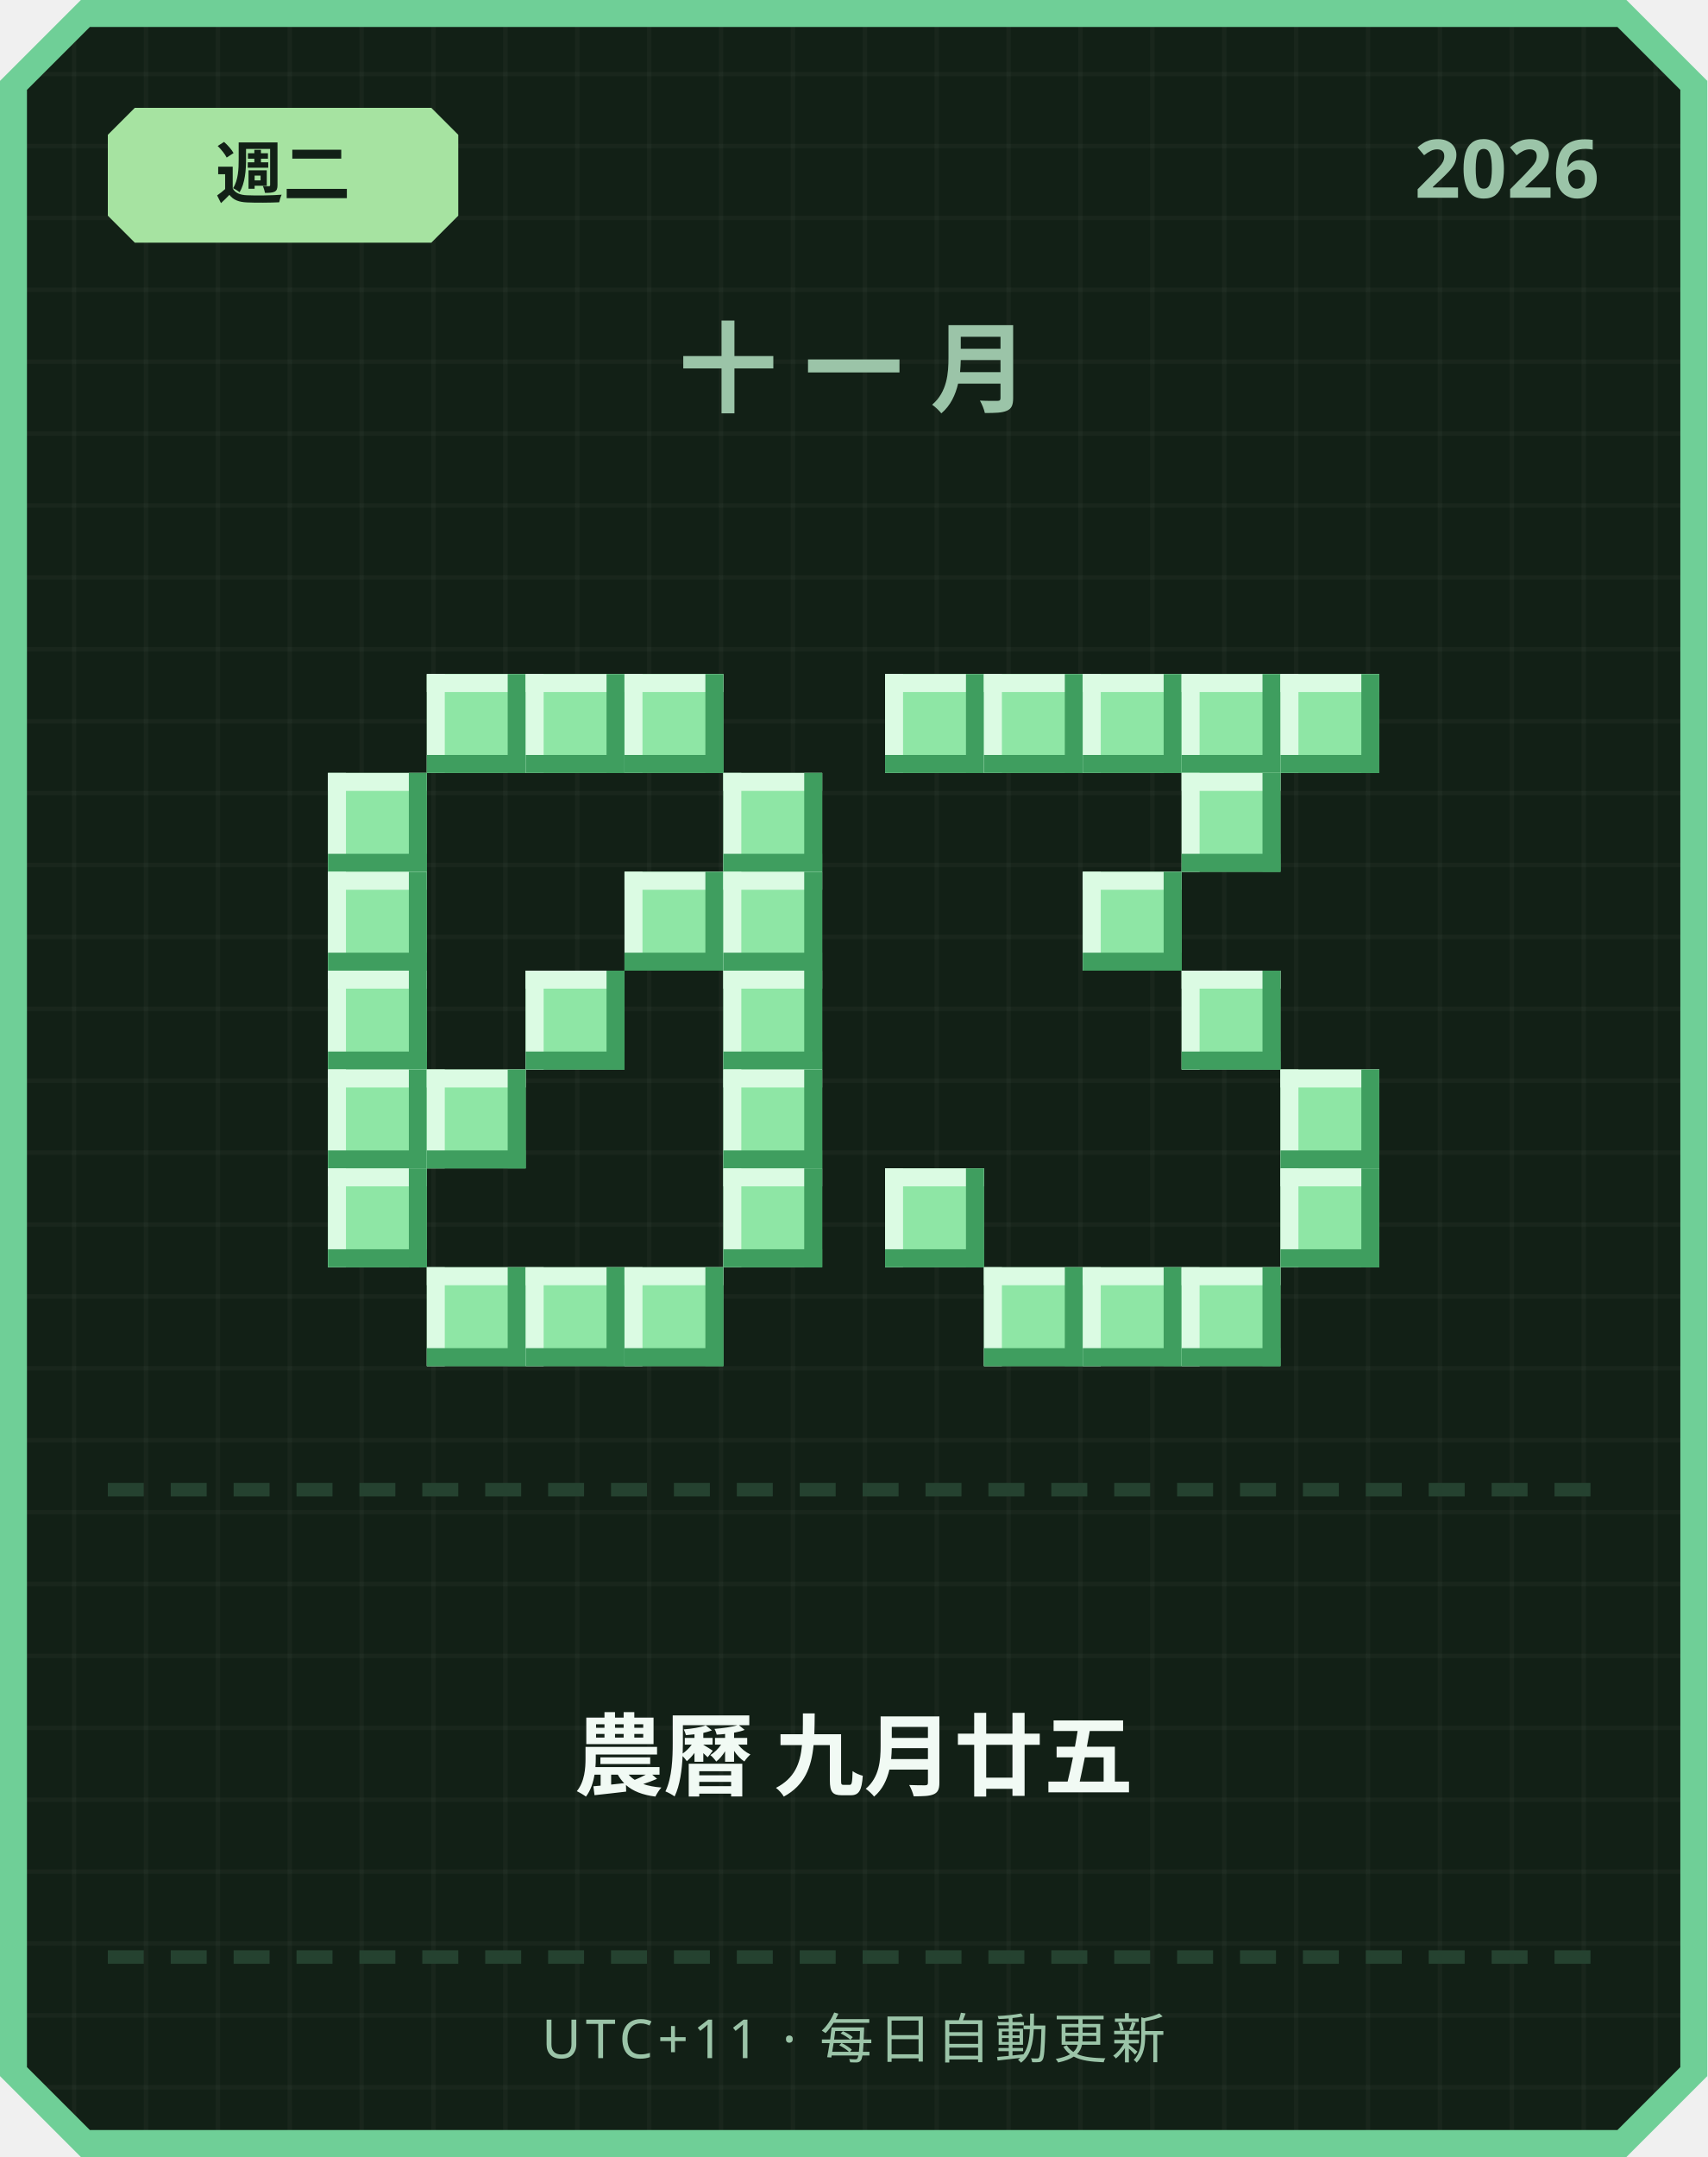
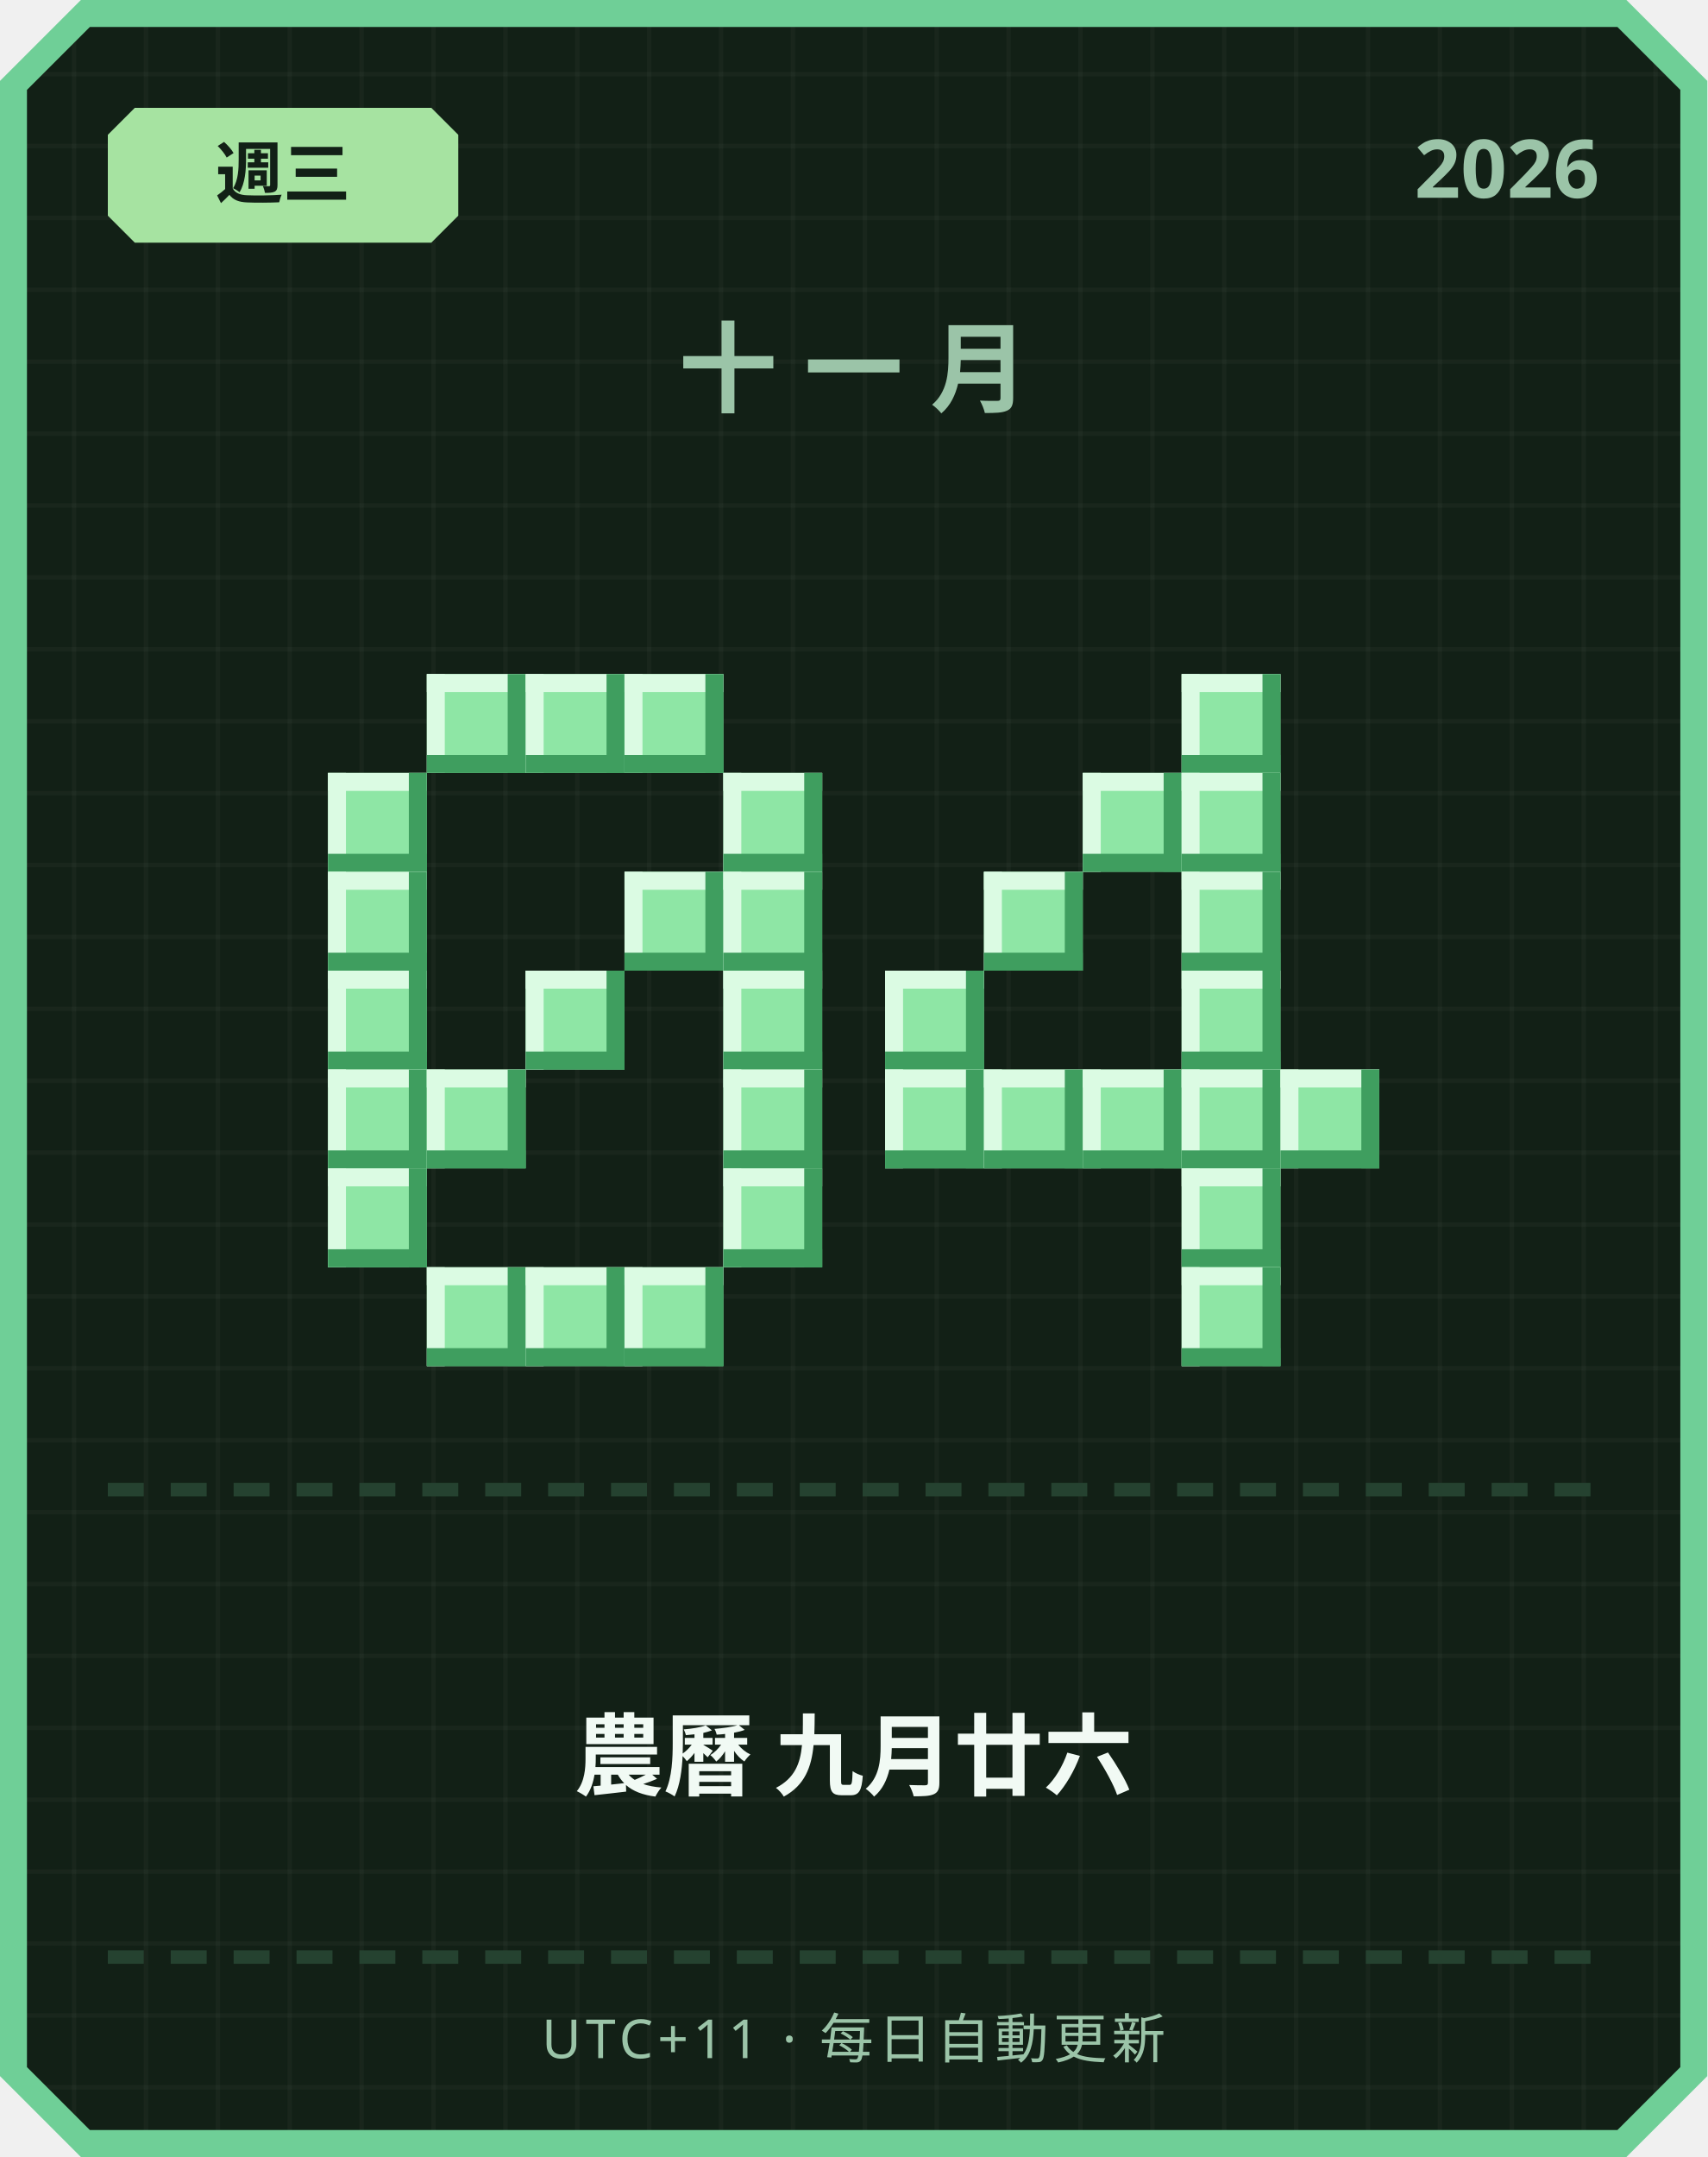
<svg xmlns="http://www.w3.org/2000/svg" width="380" height="480" viewBox="0 0 380 480">
  <defs>
    <pattern id="grid" width="16" height="16" patternUnits="userSpaceOnUse">
      <rect width="16" height="16" fill="#122016" />
      <rect width="1" height="16" fill="#ffffff" opacity="0.03" />
      <rect width="16" height="1" fill="#ffffff" opacity="0.03" />
    </pattern>
  </defs>
  <path d="M 18,0 L 362,0 L 380,18 L 380,462 L 362,480 L 18,480 L 0,462 L 0,18 Z" fill="#6fcf97" />
  <path d="M 20,6 L 360,6 L 374,20 L 374,460 L 360,474 L 20,474 L 6,460 L 6,20 Z" fill="url(#grid)" />
  <path d="M 30,24 L 96,24 L 102,30 L 102,48 L 96,54 L 30,54 L 24,48 L 24,30 Z" fill="#a6e3a1" />
-   <text x="63" y="44" text-anchor="middle" font-family="'Segoe UI', sans-serif" font-size="15" font-weight="700" fill="#122016">週二</text>
+   <text x="63" y="44" text-anchor="middle" font-family="'Segoe UI', sans-serif" font-size="15" font-weight="700" fill="#122016">週三</text>
  <text x="356" y="44" text-anchor="end" font-family="'Segoe UI', sans-serif" font-size="18" font-weight="700" fill="#9bc4a8">2026</text>
  <text x="190" y="90" text-anchor="middle" font-family="'Segoe UI', sans-serif" font-size="22" font-weight="700" letter-spacing="6" fill="#9bc4a8">十一月</text>
  <rect x="95" y="150" width="22" height="22" fill="#8ee6a5" />
  <rect x="95" y="150" width="22" height="4" fill="#dbfbe3" />
  <rect x="95" y="150" width="4" height="22" fill="#dbfbe3" />
  <rect x="95" y="168" width="22" height="4" fill="#3f9e5f" />
  <rect x="113" y="150" width="4" height="22" fill="#3f9e5f" />
  <rect x="117" y="150" width="22" height="22" fill="#8ee6a5" />
  <rect x="117" y="150" width="22" height="4" fill="#dbfbe3" />
  <rect x="117" y="150" width="4" height="22" fill="#dbfbe3" />
  <rect x="117" y="168" width="22" height="4" fill="#3f9e5f" />
  <rect x="135" y="150" width="4" height="22" fill="#3f9e5f" />
  <rect x="139" y="150" width="22" height="22" fill="#8ee6a5" />
  <rect x="139" y="150" width="22" height="4" fill="#dbfbe3" />
  <rect x="139" y="150" width="4" height="22" fill="#dbfbe3" />
  <rect x="139" y="168" width="22" height="4" fill="#3f9e5f" />
  <rect x="157" y="150" width="4" height="22" fill="#3f9e5f" />
  <rect x="73" y="172" width="22" height="22" fill="#8ee6a5" />
  <rect x="73" y="172" width="22" height="4" fill="#dbfbe3" />
  <rect x="73" y="172" width="4" height="22" fill="#dbfbe3" />
  <rect x="73" y="190" width="22" height="4" fill="#3f9e5f" />
  <rect x="91" y="172" width="4" height="22" fill="#3f9e5f" />
  <rect x="161" y="172" width="22" height="22" fill="#8ee6a5" />
  <rect x="161" y="172" width="22" height="4" fill="#dbfbe3" />
  <rect x="161" y="172" width="4" height="22" fill="#dbfbe3" />
  <rect x="161" y="190" width="22" height="4" fill="#3f9e5f" />
  <rect x="179" y="172" width="4" height="22" fill="#3f9e5f" />
  <rect x="73" y="194" width="22" height="22" fill="#8ee6a5" />
  <rect x="73" y="194" width="22" height="4" fill="#dbfbe3" />
  <rect x="73" y="194" width="4" height="22" fill="#dbfbe3" />
  <rect x="73" y="212" width="22" height="4" fill="#3f9e5f" />
  <rect x="91" y="194" width="4" height="22" fill="#3f9e5f" />
  <rect x="139" y="194" width="22" height="22" fill="#8ee6a5" />
  <rect x="139" y="194" width="22" height="4" fill="#dbfbe3" />
  <rect x="139" y="194" width="4" height="22" fill="#dbfbe3" />
  <rect x="139" y="212" width="22" height="4" fill="#3f9e5f" />
  <rect x="157" y="194" width="4" height="22" fill="#3f9e5f" />
  <rect x="161" y="194" width="22" height="22" fill="#8ee6a5" />
  <rect x="161" y="194" width="22" height="4" fill="#dbfbe3" />
  <rect x="161" y="194" width="4" height="22" fill="#dbfbe3" />
  <rect x="161" y="212" width="22" height="4" fill="#3f9e5f" />
  <rect x="179" y="194" width="4" height="22" fill="#3f9e5f" />
  <rect x="73" y="216" width="22" height="22" fill="#8ee6a5" />
  <rect x="73" y="216" width="22" height="4" fill="#dbfbe3" />
  <rect x="73" y="216" width="4" height="22" fill="#dbfbe3" />
  <rect x="73" y="234" width="22" height="4" fill="#3f9e5f" />
  <rect x="91" y="216" width="4" height="22" fill="#3f9e5f" />
  <rect x="117" y="216" width="22" height="22" fill="#8ee6a5" />
  <rect x="117" y="216" width="22" height="4" fill="#dbfbe3" />
  <rect x="117" y="216" width="4" height="22" fill="#dbfbe3" />
  <rect x="117" y="234" width="22" height="4" fill="#3f9e5f" />
  <rect x="135" y="216" width="4" height="22" fill="#3f9e5f" />
  <rect x="161" y="216" width="22" height="22" fill="#8ee6a5" />
  <rect x="161" y="216" width="22" height="4" fill="#dbfbe3" />
  <rect x="161" y="216" width="4" height="22" fill="#dbfbe3" />
  <rect x="161" y="234" width="22" height="4" fill="#3f9e5f" />
  <rect x="179" y="216" width="4" height="22" fill="#3f9e5f" />
  <rect x="73" y="238" width="22" height="22" fill="#8ee6a5" />
  <rect x="73" y="238" width="22" height="4" fill="#dbfbe3" />
  <rect x="73" y="238" width="4" height="22" fill="#dbfbe3" />
  <rect x="73" y="256" width="22" height="4" fill="#3f9e5f" />
  <rect x="91" y="238" width="4" height="22" fill="#3f9e5f" />
  <rect x="95" y="238" width="22" height="22" fill="#8ee6a5" />
  <rect x="95" y="238" width="22" height="4" fill="#dbfbe3" />
  <rect x="95" y="238" width="4" height="22" fill="#dbfbe3" />
  <rect x="95" y="256" width="22" height="4" fill="#3f9e5f" />
  <rect x="113" y="238" width="4" height="22" fill="#3f9e5f" />
  <rect x="161" y="238" width="22" height="22" fill="#8ee6a5" />
  <rect x="161" y="238" width="22" height="4" fill="#dbfbe3" />
  <rect x="161" y="238" width="4" height="22" fill="#dbfbe3" />
  <rect x="161" y="256" width="22" height="4" fill="#3f9e5f" />
  <rect x="179" y="238" width="4" height="22" fill="#3f9e5f" />
  <rect x="73" y="260" width="22" height="22" fill="#8ee6a5" />
  <rect x="73" y="260" width="22" height="4" fill="#dbfbe3" />
  <rect x="73" y="260" width="4" height="22" fill="#dbfbe3" />
  <rect x="73" y="278" width="22" height="4" fill="#3f9e5f" />
  <rect x="91" y="260" width="4" height="22" fill="#3f9e5f" />
  <rect x="161" y="260" width="22" height="22" fill="#8ee6a5" />
  <rect x="161" y="260" width="22" height="4" fill="#dbfbe3" />
  <rect x="161" y="260" width="4" height="22" fill="#dbfbe3" />
  <rect x="161" y="278" width="22" height="4" fill="#3f9e5f" />
  <rect x="179" y="260" width="4" height="22" fill="#3f9e5f" />
  <rect x="95" y="282" width="22" height="22" fill="#8ee6a5" />
  <rect x="95" y="282" width="22" height="4" fill="#dbfbe3" />
  <rect x="95" y="282" width="4" height="22" fill="#dbfbe3" />
  <rect x="95" y="300" width="22" height="4" fill="#3f9e5f" />
  <rect x="113" y="282" width="4" height="22" fill="#3f9e5f" />
  <rect x="117" y="282" width="22" height="22" fill="#8ee6a5" />
  <rect x="117" y="282" width="22" height="4" fill="#dbfbe3" />
  <rect x="117" y="282" width="4" height="22" fill="#dbfbe3" />
  <rect x="117" y="300" width="22" height="4" fill="#3f9e5f" />
  <rect x="135" y="282" width="4" height="22" fill="#3f9e5f" />
  <rect x="139" y="282" width="22" height="22" fill="#8ee6a5" />
  <rect x="139" y="282" width="22" height="4" fill="#dbfbe3" />
  <rect x="139" y="282" width="4" height="22" fill="#dbfbe3" />
  <rect x="139" y="300" width="22" height="4" fill="#3f9e5f" />
  <rect x="157" y="282" width="4" height="22" fill="#3f9e5f" />
-   <rect x="197" y="150" width="22" height="22" fill="#8ee6a5" />
-   <rect x="197" y="150" width="22" height="4" fill="#dbfbe3" />
-   <rect x="197" y="150" width="4" height="22" fill="#dbfbe3" />
-   <rect x="197" y="168" width="22" height="4" fill="#3f9e5f" />
-   <rect x="215" y="150" width="4" height="22" fill="#3f9e5f" />
-   <rect x="219" y="150" width="22" height="22" fill="#8ee6a5" />
-   <rect x="219" y="150" width="22" height="4" fill="#dbfbe3" />
-   <rect x="219" y="150" width="4" height="22" fill="#dbfbe3" />
-   <rect x="219" y="168" width="22" height="4" fill="#3f9e5f" />
-   <rect x="237" y="150" width="4" height="22" fill="#3f9e5f" />
-   <rect x="241" y="150" width="22" height="22" fill="#8ee6a5" />
-   <rect x="241" y="150" width="22" height="4" fill="#dbfbe3" />
-   <rect x="241" y="150" width="4" height="22" fill="#dbfbe3" />
-   <rect x="241" y="168" width="22" height="4" fill="#3f9e5f" />
-   <rect x="259" y="150" width="4" height="22" fill="#3f9e5f" />
  <rect x="263" y="150" width="22" height="22" fill="#8ee6a5" />
  <rect x="263" y="150" width="22" height="4" fill="#dbfbe3" />
  <rect x="263" y="150" width="4" height="22" fill="#dbfbe3" />
  <rect x="263" y="168" width="22" height="4" fill="#3f9e5f" />
  <rect x="281" y="150" width="4" height="22" fill="#3f9e5f" />
-   <rect x="285" y="150" width="22" height="22" fill="#8ee6a5" />
-   <rect x="285" y="150" width="22" height="4" fill="#dbfbe3" />
-   <rect x="285" y="150" width="4" height="22" fill="#dbfbe3" />
-   <rect x="285" y="168" width="22" height="4" fill="#3f9e5f" />
-   <rect x="303" y="150" width="4" height="22" fill="#3f9e5f" />
+   <rect x="241" y="172" width="22" height="22" fill="#8ee6a5" />
+   <rect x="241" y="172" width="22" height="4" fill="#dbfbe3" />
+   <rect x="241" y="172" width="4" height="22" fill="#dbfbe3" />
+   <rect x="241" y="190" width="22" height="4" fill="#3f9e5f" />
+   <rect x="259" y="172" width="4" height="22" fill="#3f9e5f" />
  <rect x="263" y="172" width="22" height="22" fill="#8ee6a5" />
  <rect x="263" y="172" width="22" height="4" fill="#dbfbe3" />
  <rect x="263" y="172" width="4" height="22" fill="#dbfbe3" />
  <rect x="263" y="190" width="22" height="4" fill="#3f9e5f" />
  <rect x="281" y="172" width="4" height="22" fill="#3f9e5f" />
-   <rect x="241" y="194" width="22" height="22" fill="#8ee6a5" />
-   <rect x="241" y="194" width="22" height="4" fill="#dbfbe3" />
-   <rect x="241" y="194" width="4" height="22" fill="#dbfbe3" />
-   <rect x="241" y="212" width="22" height="4" fill="#3f9e5f" />
-   <rect x="259" y="194" width="4" height="22" fill="#3f9e5f" />
+   <rect x="219" y="194" width="22" height="22" fill="#8ee6a5" />
+   <rect x="219" y="194" width="22" height="4" fill="#dbfbe3" />
+   <rect x="219" y="194" width="4" height="22" fill="#dbfbe3" />
+   <rect x="219" y="212" width="22" height="4" fill="#3f9e5f" />
+   <rect x="237" y="194" width="4" height="22" fill="#3f9e5f" />
+   <rect x="263" y="194" width="22" height="22" fill="#8ee6a5" />
+   <rect x="263" y="194" width="22" height="4" fill="#dbfbe3" />
+   <rect x="263" y="194" width="4" height="22" fill="#dbfbe3" />
+   <rect x="263" y="212" width="22" height="4" fill="#3f9e5f" />
+   <rect x="281" y="194" width="4" height="22" fill="#3f9e5f" />
+   <rect x="197" y="216" width="22" height="22" fill="#8ee6a5" />
+   <rect x="197" y="216" width="22" height="4" fill="#dbfbe3" />
+   <rect x="197" y="216" width="4" height="22" fill="#dbfbe3" />
+   <rect x="197" y="234" width="22" height="4" fill="#3f9e5f" />
+   <rect x="215" y="216" width="4" height="22" fill="#3f9e5f" />
  <rect x="263" y="216" width="22" height="22" fill="#8ee6a5" />
  <rect x="263" y="216" width="22" height="4" fill="#dbfbe3" />
  <rect x="263" y="216" width="4" height="22" fill="#dbfbe3" />
  <rect x="263" y="234" width="22" height="4" fill="#3f9e5f" />
  <rect x="281" y="216" width="4" height="22" fill="#3f9e5f" />
+   <rect x="197" y="238" width="22" height="22" fill="#8ee6a5" />
+   <rect x="197" y="238" width="22" height="4" fill="#dbfbe3" />
+   <rect x="197" y="238" width="4" height="22" fill="#dbfbe3" />
+   <rect x="197" y="256" width="22" height="4" fill="#3f9e5f" />
+   <rect x="215" y="238" width="4" height="22" fill="#3f9e5f" />
+   <rect x="219" y="238" width="22" height="22" fill="#8ee6a5" />
+   <rect x="219" y="238" width="22" height="4" fill="#dbfbe3" />
+   <rect x="219" y="238" width="4" height="22" fill="#dbfbe3" />
+   <rect x="219" y="256" width="22" height="4" fill="#3f9e5f" />
+   <rect x="237" y="238" width="4" height="22" fill="#3f9e5f" />
+   <rect x="241" y="238" width="22" height="22" fill="#8ee6a5" />
+   <rect x="241" y="238" width="22" height="4" fill="#dbfbe3" />
+   <rect x="241" y="238" width="4" height="22" fill="#dbfbe3" />
+   <rect x="241" y="256" width="22" height="4" fill="#3f9e5f" />
+   <rect x="259" y="238" width="4" height="22" fill="#3f9e5f" />
+   <rect x="263" y="238" width="22" height="22" fill="#8ee6a5" />
+   <rect x="263" y="238" width="22" height="4" fill="#dbfbe3" />
+   <rect x="263" y="238" width="4" height="22" fill="#dbfbe3" />
+   <rect x="263" y="256" width="22" height="4" fill="#3f9e5f" />
+   <rect x="281" y="238" width="4" height="22" fill="#3f9e5f" />
  <rect x="285" y="238" width="22" height="22" fill="#8ee6a5" />
  <rect x="285" y="238" width="22" height="4" fill="#dbfbe3" />
  <rect x="285" y="238" width="4" height="22" fill="#dbfbe3" />
  <rect x="285" y="256" width="22" height="4" fill="#3f9e5f" />
  <rect x="303" y="238" width="4" height="22" fill="#3f9e5f" />
-   <rect x="197" y="260" width="22" height="22" fill="#8ee6a5" />
-   <rect x="197" y="260" width="22" height="4" fill="#dbfbe3" />
-   <rect x="197" y="260" width="4" height="22" fill="#dbfbe3" />
-   <rect x="197" y="278" width="22" height="4" fill="#3f9e5f" />
-   <rect x="215" y="260" width="4" height="22" fill="#3f9e5f" />
-   <rect x="285" y="260" width="22" height="22" fill="#8ee6a5" />
-   <rect x="285" y="260" width="22" height="4" fill="#dbfbe3" />
-   <rect x="285" y="260" width="4" height="22" fill="#dbfbe3" />
-   <rect x="285" y="278" width="22" height="4" fill="#3f9e5f" />
-   <rect x="303" y="260" width="4" height="22" fill="#3f9e5f" />
-   <rect x="219" y="282" width="22" height="22" fill="#8ee6a5" />
-   <rect x="219" y="282" width="22" height="4" fill="#dbfbe3" />
-   <rect x="219" y="282" width="4" height="22" fill="#dbfbe3" />
-   <rect x="219" y="300" width="22" height="4" fill="#3f9e5f" />
-   <rect x="237" y="282" width="4" height="22" fill="#3f9e5f" />
-   <rect x="241" y="282" width="22" height="22" fill="#8ee6a5" />
-   <rect x="241" y="282" width="22" height="4" fill="#dbfbe3" />
-   <rect x="241" y="282" width="4" height="22" fill="#dbfbe3" />
-   <rect x="241" y="300" width="22" height="4" fill="#3f9e5f" />
-   <rect x="259" y="282" width="4" height="22" fill="#3f9e5f" />
+   <rect x="263" y="260" width="22" height="22" fill="#8ee6a5" />
+   <rect x="263" y="260" width="22" height="4" fill="#dbfbe3" />
+   <rect x="263" y="260" width="4" height="22" fill="#dbfbe3" />
+   <rect x="263" y="278" width="22" height="4" fill="#3f9e5f" />
+   <rect x="281" y="260" width="4" height="22" fill="#3f9e5f" />
  <rect x="263" y="282" width="22" height="22" fill="#8ee6a5" />
  <rect x="263" y="282" width="22" height="4" fill="#dbfbe3" />
  <rect x="263" y="282" width="4" height="22" fill="#dbfbe3" />
  <rect x="263" y="300" width="22" height="4" fill="#3f9e5f" />
  <rect x="281" y="282" width="4" height="22" fill="#3f9e5f" />
  <rect x="24" y="330" width="8" height="3" fill="#254230" />
  <rect x="38" y="330" width="8" height="3" fill="#254230" />
  <rect x="52" y="330" width="8" height="3" fill="#254230" />
  <rect x="66" y="330" width="8" height="3" fill="#254230" />
  <rect x="80" y="330" width="8" height="3" fill="#254230" />
  <rect x="94" y="330" width="8" height="3" fill="#254230" />
  <rect x="108" y="330" width="8" height="3" fill="#254230" />
  <rect x="122" y="330" width="8" height="3" fill="#254230" />
  <rect x="136" y="330" width="8" height="3" fill="#254230" />
  <rect x="150" y="330" width="8" height="3" fill="#254230" />
  <rect x="164" y="330" width="8" height="3" fill="#254230" />
  <rect x="178" y="330" width="8" height="3" fill="#254230" />
  <rect x="192" y="330" width="8" height="3" fill="#254230" />
  <rect x="206" y="330" width="8" height="3" fill="#254230" />
  <rect x="220" y="330" width="8" height="3" fill="#254230" />
  <rect x="234" y="330" width="8" height="3" fill="#254230" />
  <rect x="248" y="330" width="8" height="3" fill="#254230" />
  <rect x="262" y="330" width="8" height="3" fill="#254230" />
  <rect x="276" y="330" width="8" height="3" fill="#254230" />
  <rect x="290" y="330" width="8" height="3" fill="#254230" />
  <rect x="304" y="330" width="8" height="3" fill="#254230" />
  <rect x="318" y="330" width="8" height="3" fill="#254230" />
  <rect x="332" y="330" width="8" height="3" fill="#254230" />
  <rect x="346" y="330" width="8" height="3" fill="#254230" />
-   <text x="190" y="398" text-anchor="middle" font-family="'Segoe UI', 'Microsoft JhengHei', sans-serif" font-size="20" font-weight="700" fill="#f1faf4">農曆 九月廿五</text>
+   <text x="190" y="398" text-anchor="middle" font-family="'Segoe UI', 'Microsoft JhengHei', sans-serif" font-size="20" font-weight="700" fill="#f1faf4">農曆 九月廿六</text>
  <rect x="24" y="434" width="8" height="3" fill="#254230" />
  <rect x="38" y="434" width="8" height="3" fill="#254230" />
  <rect x="52" y="434" width="8" height="3" fill="#254230" />
  <rect x="66" y="434" width="8" height="3" fill="#254230" />
  <rect x="80" y="434" width="8" height="3" fill="#254230" />
  <rect x="94" y="434" width="8" height="3" fill="#254230" />
  <rect x="108" y="434" width="8" height="3" fill="#254230" />
  <rect x="122" y="434" width="8" height="3" fill="#254230" />
  <rect x="136" y="434" width="8" height="3" fill="#254230" />
  <rect x="150" y="434" width="8" height="3" fill="#254230" />
  <rect x="164" y="434" width="8" height="3" fill="#254230" />
  <rect x="178" y="434" width="8" height="3" fill="#254230" />
  <rect x="192" y="434" width="8" height="3" fill="#254230" />
  <rect x="206" y="434" width="8" height="3" fill="#254230" />
  <rect x="220" y="434" width="8" height="3" fill="#254230" />
  <rect x="234" y="434" width="8" height="3" fill="#254230" />
  <rect x="248" y="434" width="8" height="3" fill="#254230" />
  <rect x="262" y="434" width="8" height="3" fill="#254230" />
  <rect x="276" y="434" width="8" height="3" fill="#254230" />
  <rect x="290" y="434" width="8" height="3" fill="#254230" />
  <rect x="304" y="434" width="8" height="3" fill="#254230" />
  <rect x="318" y="434" width="8" height="3" fill="#254230" />
  <rect x="332" y="434" width="8" height="3" fill="#254230" />
  <rect x="346" y="434" width="8" height="3" fill="#254230" />
  <text x="190" y="458" text-anchor="middle" font-family="'Segoe UI', sans-serif" font-size="12" letter-spacing="1" fill="#9bc4a8">UTC+11 · 每日自動更新</text>
</svg>
